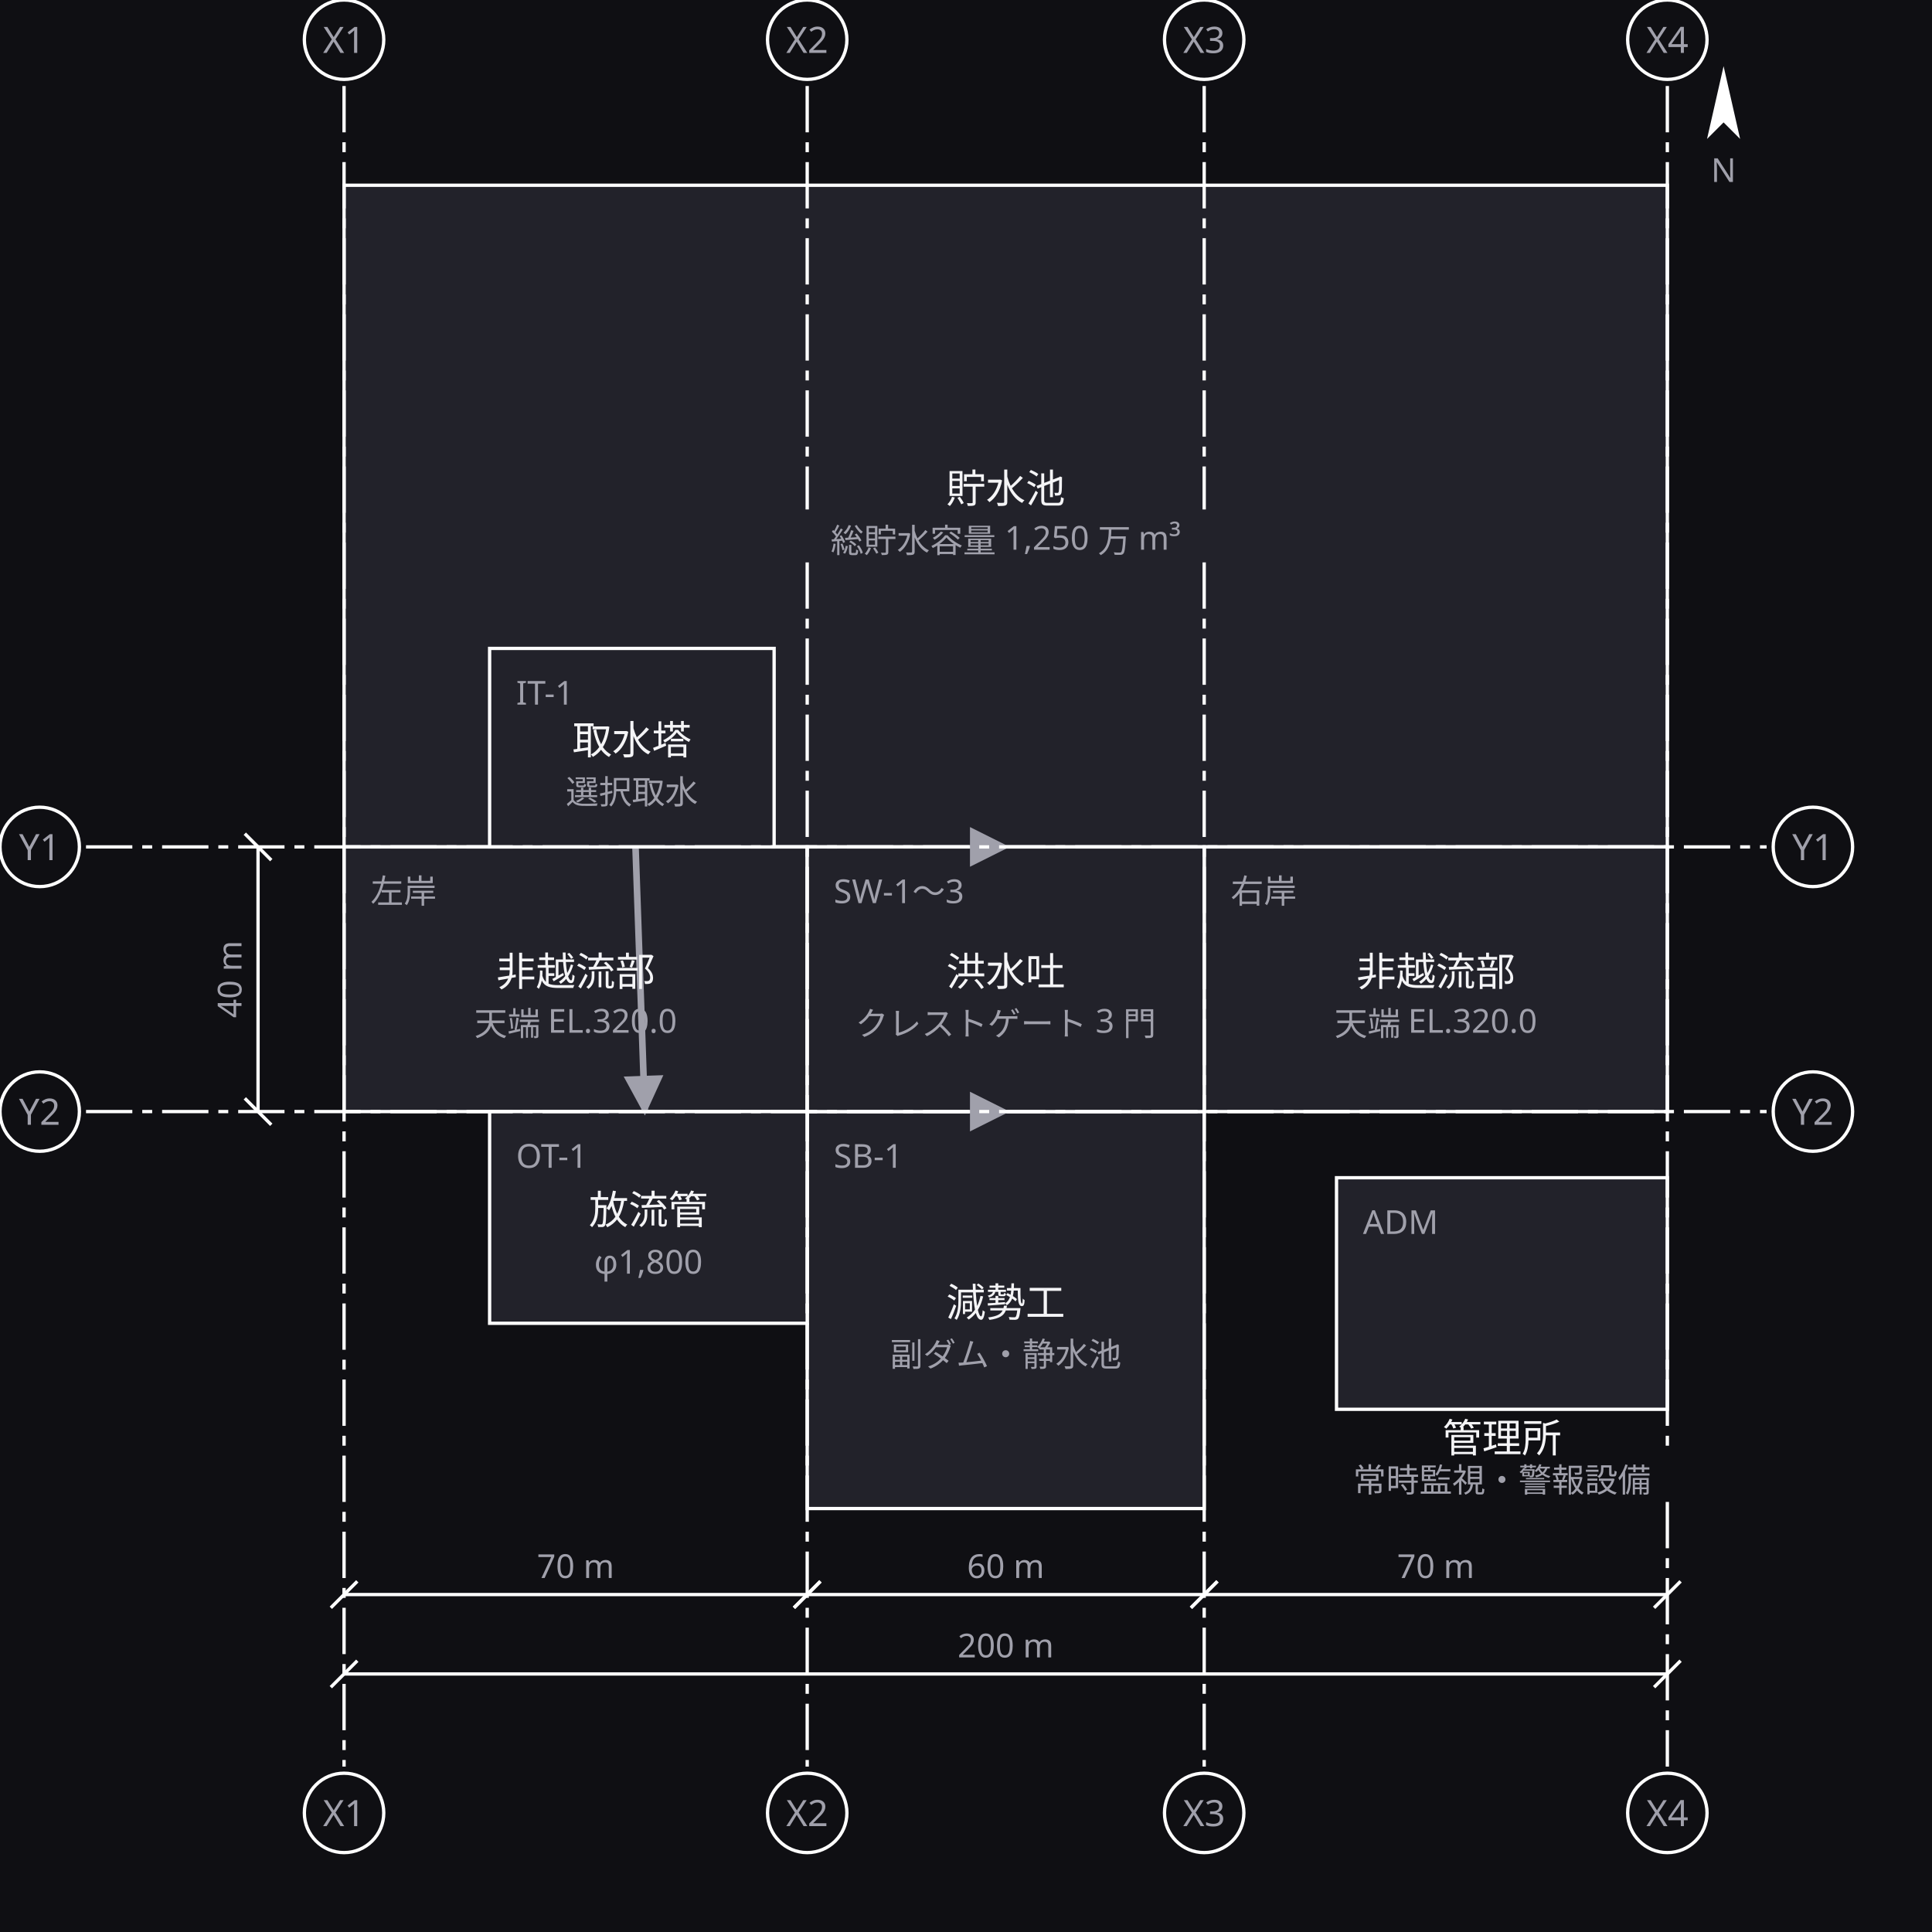
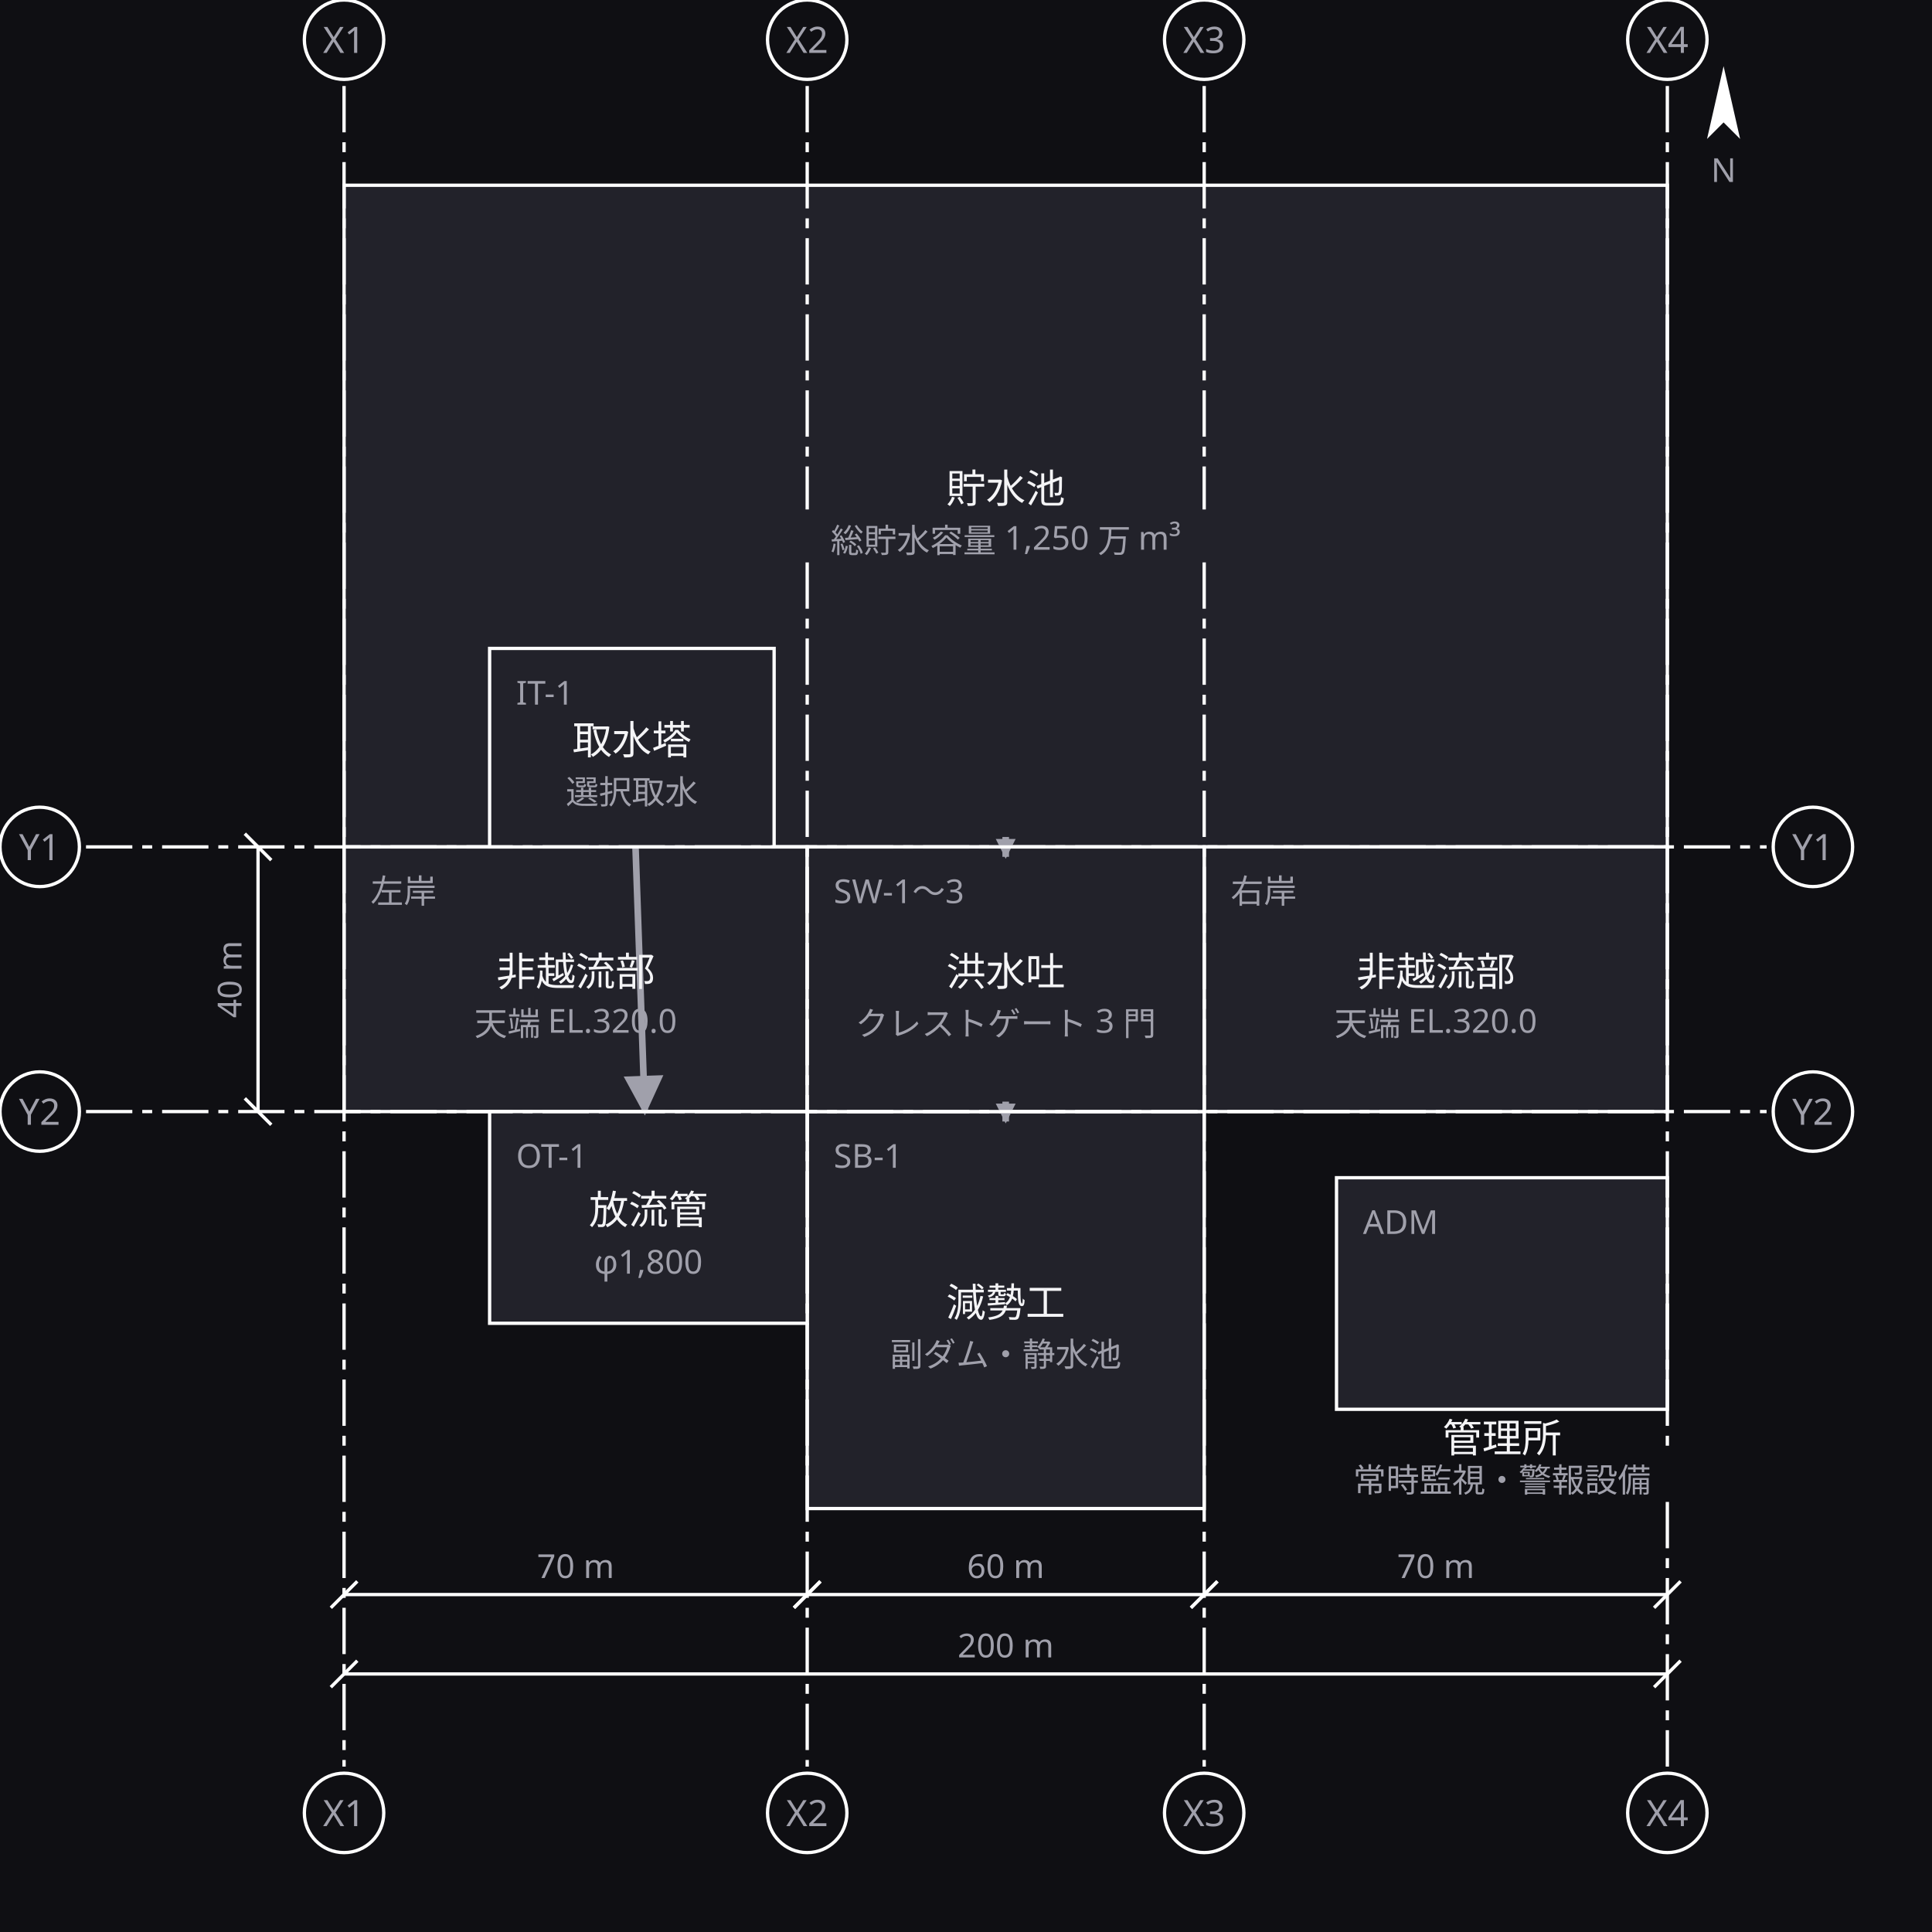
<svg xmlns="http://www.w3.org/2000/svg" width="584" height="584" viewBox="0 0 584 584">
  <defs>
+     <marker id="arrow-30" viewBox="0 0 10 10" refX="9" refY="5" markerWidth="3" markerHeight="3" orient="auto">
+       <path d="M 0 0 L 10 5 L 0 10 z" fill="#a0a0ab" />
+     </marker>
    <marker id="arrow" viewBox="0 0 10 10" refX="9" refY="5" markerWidth="6" markerHeight="6" orient="auto">
      <path d="M 0 0 L 10 5 L 0 10 z" fill="#a0a0ab" />
    </marker>
  </defs>
  <rect data-paper="1" x="0" y="0" width="584" height="584" fill="#0f0f13" />
  <g data-node="chosui" data-pinned="false" data-shape="rect">
    <rect x="104" y="56" width="400" height="200" fill="#22222a" stroke="#ffffff" stroke-width="1" />
  </g>
  <g data-node="gensei" data-pinned="false" data-shape="rect">
    <rect x="244" y="336" width="120" height="120" fill="#22222a" stroke="#ffffff" stroke-width="1" />
  </g>
  <g data-node="hi_l" data-pinned="false" data-shape="rect">
    <rect x="104" y="256" width="140" height="80" fill="#22222a" stroke="#ffffff" stroke-width="1" />
  </g>
  <g data-node="hi_r" data-pinned="false" data-shape="rect">
    <rect x="364" y="256" width="140" height="80" fill="#22222a" stroke="#ffffff" stroke-width="1" />
  </g>
  <g data-node="kozui" data-pinned="false" data-shape="rect">
    <rect x="244" y="256" width="120" height="80" fill="#22222a" stroke="#ffffff" stroke-width="1" />
  </g>
  <g data-node="kanri" data-pinned="false" data-shape="rect">
    <rect x="404" y="356" width="100" height="70" fill="#22222a" stroke="#ffffff" stroke-width="1" />
  </g>
  <g data-node="horyu" data-pinned="false" data-shape="rect">
    <rect x="148" y="336" width="96" height="64" fill="#22222a" stroke="#ffffff" stroke-width="1" />
  </g>
  <g data-node="shusui" data-pinned="false" data-shape="rect">
    <rect x="148" y="196" width="86" height="60" fill="#22222a" stroke="#ffffff" stroke-width="1" />
  </g>
  <g data-edge="chosui&gt;kozui" data-pinned="false">
-     <path d="M 304 256 L 304 256" fill="none" stroke="#a0a0ab" stroke-width="2" marker-end="url(#arrow)" />
+     <path d="M 304 253 L 304 259" fill="none" stroke="#a0a0ab" stroke-width="2" marker-end="url(#arrow-30)" />
  </g>
  <g data-edge="shusui&gt;horyu" data-pinned="false">
    <path d="M 192.1 256 L 194.9 336" fill="none" stroke="#a0a0ab" stroke-width="2" marker-end="url(#arrow)" />
  </g>
  <g data-edge="kozui&gt;gensei" data-pinned="false">
-     <path d="M 304 336 L 304 336" fill="none" stroke="#a0a0ab" stroke-width="2" marker-end="url(#arrow)" />
+     <path d="M 304 333 L 304 339" fill="none" stroke="#a0a0ab" stroke-width="2" marker-end="url(#arrow-30)" />
  </g>
  <g data-name="chosui">
    <text x="304" y="152" text-anchor="middle" font-family="sans-serif" font-size="12" fill="#f4f4f6">貯水池</text>
    <text x="304" y="167" text-anchor="middle" font-family="sans-serif" font-size="10" fill="#a0a0ab">総貯水容量 1,250 万 m³</text>
  </g>
  <g data-name="gensei">
    <text x="252" y="353" font-family="sans-serif" font-size="10" fill="#a0a0ab">SB-1</text>
    <text x="304" y="398" text-anchor="middle" font-family="sans-serif" font-size="12" fill="#f4f4f6">減勢工</text>
    <text x="304" y="413" text-anchor="middle" font-family="sans-serif" font-size="10" fill="#a0a0ab">副ダム・静水池</text>
  </g>
  <g data-name="hi_l">
    <text x="112" y="273" font-family="sans-serif" font-size="10" fill="#a0a0ab">左岸</text>
    <text x="174" y="298" text-anchor="middle" font-family="sans-serif" font-size="12" fill="#f4f4f6">非越流部</text>
    <text x="174" y="313" text-anchor="middle" font-family="sans-serif" font-size="10" fill="#a0a0ab">天端 EL.320.0</text>
  </g>
  <g data-name="hi_r">
    <text x="372" y="273" font-family="sans-serif" font-size="10" fill="#a0a0ab">右岸</text>
    <text x="434" y="298" text-anchor="middle" font-family="sans-serif" font-size="12" fill="#f4f4f6">非越流部</text>
    <text x="434" y="313" text-anchor="middle" font-family="sans-serif" font-size="10" fill="#a0a0ab">天端 EL.320.0</text>
  </g>
  <g data-name="kozui">
    <text x="252" y="273" font-family="sans-serif" font-size="10" fill="#a0a0ab">SW-1〜3</text>
    <text x="304" y="298" text-anchor="middle" font-family="sans-serif" font-size="12" fill="#f4f4f6">洪水吐</text>
    <text x="304" y="313" text-anchor="middle" font-family="sans-serif" font-size="10" fill="#a0a0ab">クレストゲート 3 門</text>
  </g>
  <g data-name="kanri">
    <text x="412" y="373" font-family="sans-serif" font-size="10" fill="#a0a0ab">ADM</text>
    <text x="454" y="439" text-anchor="middle" font-family="sans-serif" font-size="12" fill="#f4f4f6">管理所</text>
    <text x="454" y="451" text-anchor="middle" font-family="sans-serif" font-size="10" fill="#a0a0ab">常時監視・警報設備</text>
  </g>
  <g data-name="horyu">
    <text x="156" y="353" font-family="sans-serif" font-size="10" fill="#a0a0ab">OT-1</text>
    <text x="196" y="370" text-anchor="middle" font-family="sans-serif" font-size="12" fill="#f4f4f6">放流管</text>
    <text x="196" y="385" text-anchor="middle" font-family="sans-serif" font-size="10" fill="#a0a0ab">φ1,800</text>
  </g>
  <g data-name="shusui">
    <text x="156" y="213" font-family="sans-serif" font-size="10" fill="#a0a0ab">IT-1</text>
    <text x="191" y="228" text-anchor="middle" font-family="sans-serif" font-size="12" fill="#f4f4f6">取水塔</text>
    <text x="191" y="243" text-anchor="middle" font-family="sans-serif" font-size="10" fill="#a0a0ab">選択取水</text>
  </g>
  <g data-grid="true">
    <line x1="104" y1="26" x2="104" y2="534" stroke="#ffffff" stroke-width="1" stroke-dasharray="14 3 3 3" />
    <circle cx="104" cy="12" r="12" fill="#0f0f13" stroke="#ffffff" />
    <text x="104" y="16" text-anchor="middle" font-family="sans-serif" font-size="11" fill="#a0a0ab">X1</text>
    <circle cx="104" cy="548" r="12" fill="#0f0f13" stroke="#ffffff" />
    <text x="104" y="552" text-anchor="middle" font-family="sans-serif" font-size="11" fill="#a0a0ab">X1</text>
    <line x1="244" y1="26" x2="244" y2="154" stroke="#ffffff" stroke-width="1" stroke-dasharray="14 3 3 3" />
    <line x1="244" y1="170" x2="244" y2="534" stroke="#ffffff" stroke-width="1" stroke-dasharray="14 3 3 3" />
    <circle cx="244" cy="12" r="12" fill="#0f0f13" stroke="#ffffff" />
    <text x="244" y="16" text-anchor="middle" font-family="sans-serif" font-size="11" fill="#a0a0ab">X2</text>
    <circle cx="244" cy="548" r="12" fill="#0f0f13" stroke="#ffffff" />
    <text x="244" y="552" text-anchor="middle" font-family="sans-serif" font-size="11" fill="#a0a0ab">X2</text>
    <line x1="364" y1="26" x2="364" y2="154" stroke="#ffffff" stroke-width="1" stroke-dasharray="14 3 3 3" />
    <line x1="364" y1="170" x2="364" y2="534" stroke="#ffffff" stroke-width="1" stroke-dasharray="14 3 3 3" />
    <circle cx="364" cy="12" r="12" fill="#0f0f13" stroke="#ffffff" />
    <text x="364" y="16" text-anchor="middle" font-family="sans-serif" font-size="11" fill="#a0a0ab">X3</text>
    <circle cx="364" cy="548" r="12" fill="#0f0f13" stroke="#ffffff" />
    <text x="364" y="552" text-anchor="middle" font-family="sans-serif" font-size="11" fill="#a0a0ab">X3</text>
    <line x1="504" y1="26" x2="504" y2="438" stroke="#ffffff" stroke-width="1" stroke-dasharray="14 3 3 3" />
    <line x1="504" y1="454" x2="504" y2="534" stroke="#ffffff" stroke-width="1" stroke-dasharray="14 3 3 3" />
    <circle cx="504" cy="12" r="12" fill="#0f0f13" stroke="#ffffff" />
    <text x="504" y="16" text-anchor="middle" font-family="sans-serif" font-size="11" fill="#a0a0ab">X4</text>
    <circle cx="504" cy="548" r="12" fill="#0f0f13" stroke="#ffffff" />
    <text x="504" y="552" text-anchor="middle" font-family="sans-serif" font-size="11" fill="#a0a0ab">X4</text>
    <line x1="26" y1="256" x2="534" y2="256" stroke="#ffffff" stroke-width="1" stroke-dasharray="14 3 3 3" />
    <circle cx="12" cy="256" r="12" fill="#0f0f13" stroke="#ffffff" />
    <text x="12" y="260" text-anchor="middle" font-family="sans-serif" font-size="11" fill="#a0a0ab">Y1</text>
    <circle cx="548" cy="256" r="12" fill="#0f0f13" stroke="#ffffff" />
    <text x="548" y="260" text-anchor="middle" font-family="sans-serif" font-size="11" fill="#a0a0ab">Y1</text>
    <line x1="26" y1="336" x2="534" y2="336" stroke="#ffffff" stroke-width="1" stroke-dasharray="14 3 3 3" />
    <circle cx="12" cy="336" r="12" fill="#0f0f13" stroke="#ffffff" />
    <text x="12" y="340" text-anchor="middle" font-family="sans-serif" font-size="11" fill="#a0a0ab">Y2</text>
    <circle cx="548" cy="336" r="12" fill="#0f0f13" stroke="#ffffff" />
    <text x="548" y="340" text-anchor="middle" font-family="sans-serif" font-size="11" fill="#a0a0ab">Y2</text>
  </g>
  <g data-dimensions="true">
    <line x1="104" y1="482" x2="244" y2="482" stroke="#ffffff" stroke-width="1" />
    <line x1="100" y1="486" x2="108" y2="478" stroke="#ffffff" stroke-width="1" />
    <line x1="240" y1="486" x2="248" y2="478" stroke="#ffffff" stroke-width="1" />
    <rect x="159" y="467" width="30" height="13" fill="#0f0f13" />
    <text x="174" y="477" text-anchor="middle" font-family="sans-serif" font-size="10" fill="#a0a0ab">70 m</text>
    <line x1="244" y1="482" x2="364" y2="482" stroke="#ffffff" stroke-width="1" />
    <line x1="240" y1="486" x2="248" y2="478" stroke="#ffffff" stroke-width="1" />
    <line x1="360" y1="486" x2="368" y2="478" stroke="#ffffff" stroke-width="1" />
    <rect x="289" y="467" width="30" height="13" fill="#0f0f13" />
    <text x="304" y="477" text-anchor="middle" font-family="sans-serif" font-size="10" fill="#a0a0ab">60 m</text>
    <line x1="364" y1="482" x2="504" y2="482" stroke="#ffffff" stroke-width="1" />
    <line x1="360" y1="486" x2="368" y2="478" stroke="#ffffff" stroke-width="1" />
    <line x1="500" y1="486" x2="508" y2="478" stroke="#ffffff" stroke-width="1" />
    <rect x="419" y="467" width="30" height="13" fill="#0f0f13" />
    <text x="434" y="477" text-anchor="middle" font-family="sans-serif" font-size="10" fill="#a0a0ab">70 m</text>
    <line x1="104" y1="506" x2="504" y2="506" stroke="#ffffff" stroke-width="1" />
    <line x1="100" y1="510" x2="108" y2="502" stroke="#ffffff" stroke-width="1" />
    <line x1="500" y1="510" x2="508" y2="502" stroke="#ffffff" stroke-width="1" />
    <rect x="286" y="491" width="36" height="13" fill="#0f0f13" />
    <text x="304" y="501" text-anchor="middle" font-family="sans-serif" font-size="10" fill="#a0a0ab">200 m</text>
    <line x1="78" y1="256" x2="78" y2="336" stroke="#ffffff" stroke-width="1" />
    <line x1="74" y1="252" x2="82" y2="260" stroke="#ffffff" stroke-width="1" />
    <line x1="74" y1="332" x2="82" y2="340" stroke="#ffffff" stroke-width="1" />
    <rect x="62" y="281" width="13" height="30" fill="#0f0f13" />
    <text x="73" y="296" text-anchor="middle" font-family="sans-serif" font-size="10" fill="#a0a0ab" transform="rotate(-90 73 296)">40 m</text>
    <g transform="rotate(0 521 33)">
      <path d="M 521 20 L 526 42 L 521 37 L 516 42 Z" fill="#ffffff" />
    </g>
    <text x="521" y="55" text-anchor="middle" font-family="sans-serif" font-size="10" fill="#a0a0ab">N</text>
  </g>
</svg>
